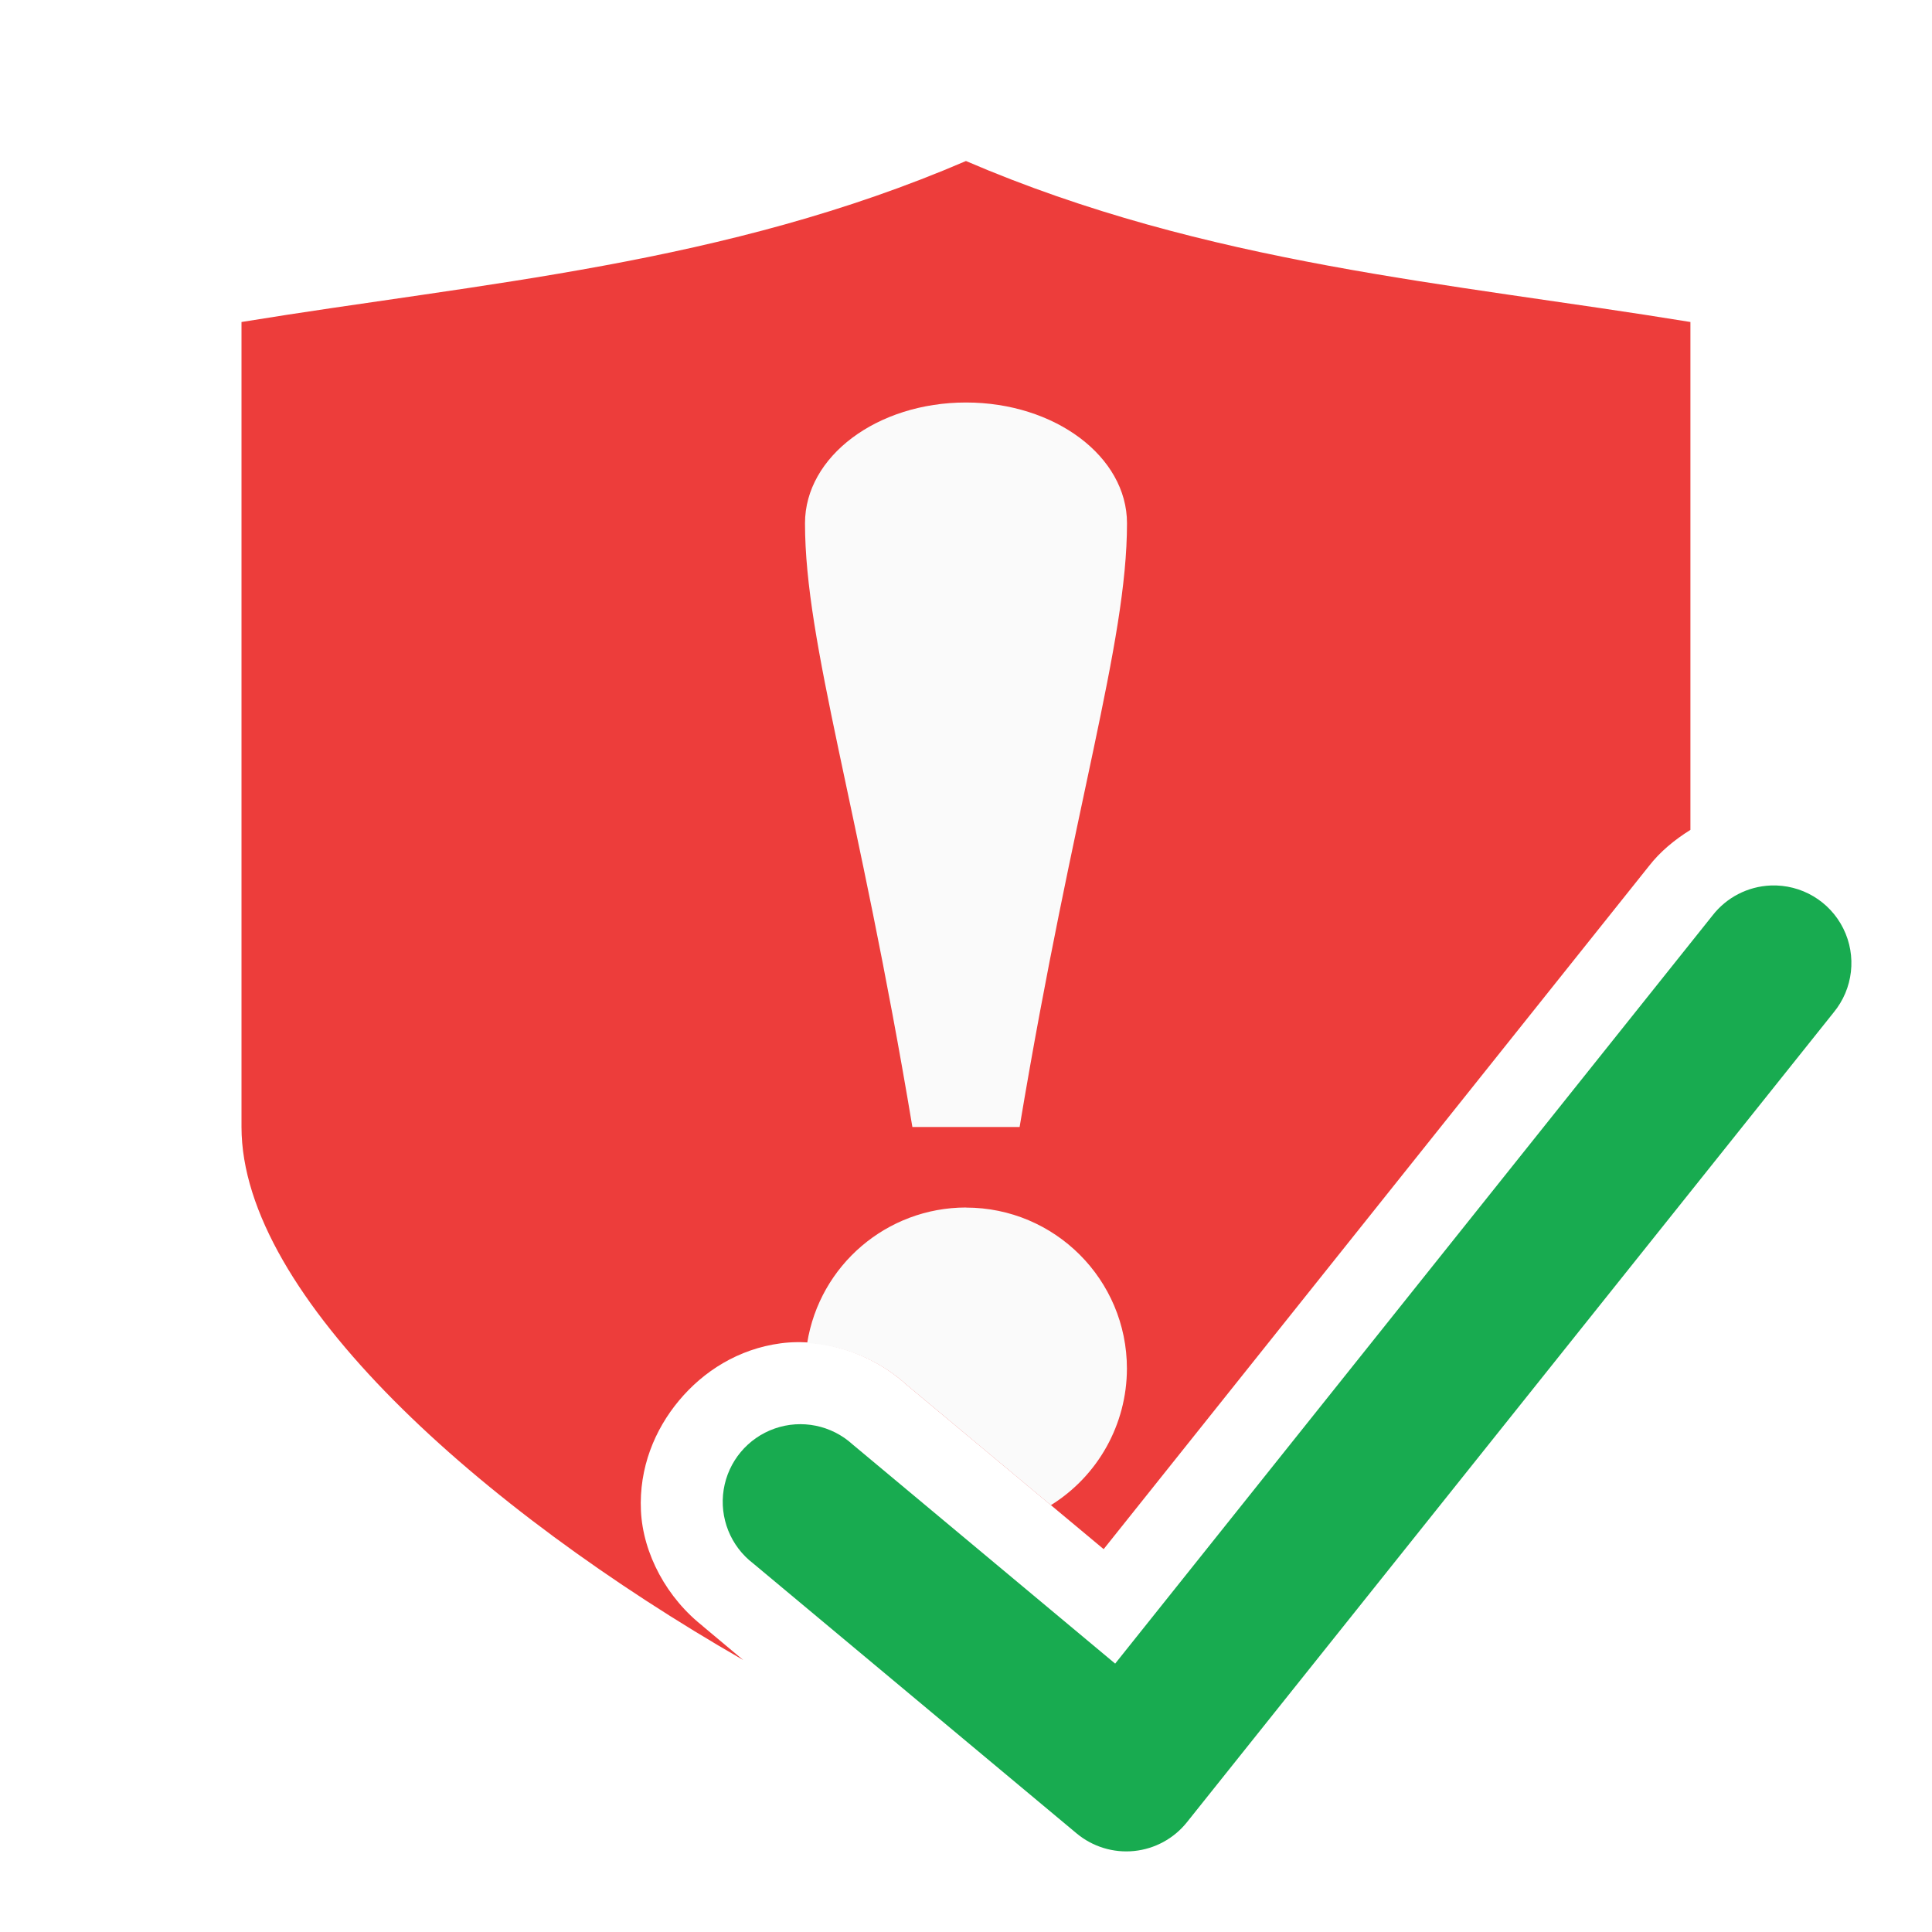
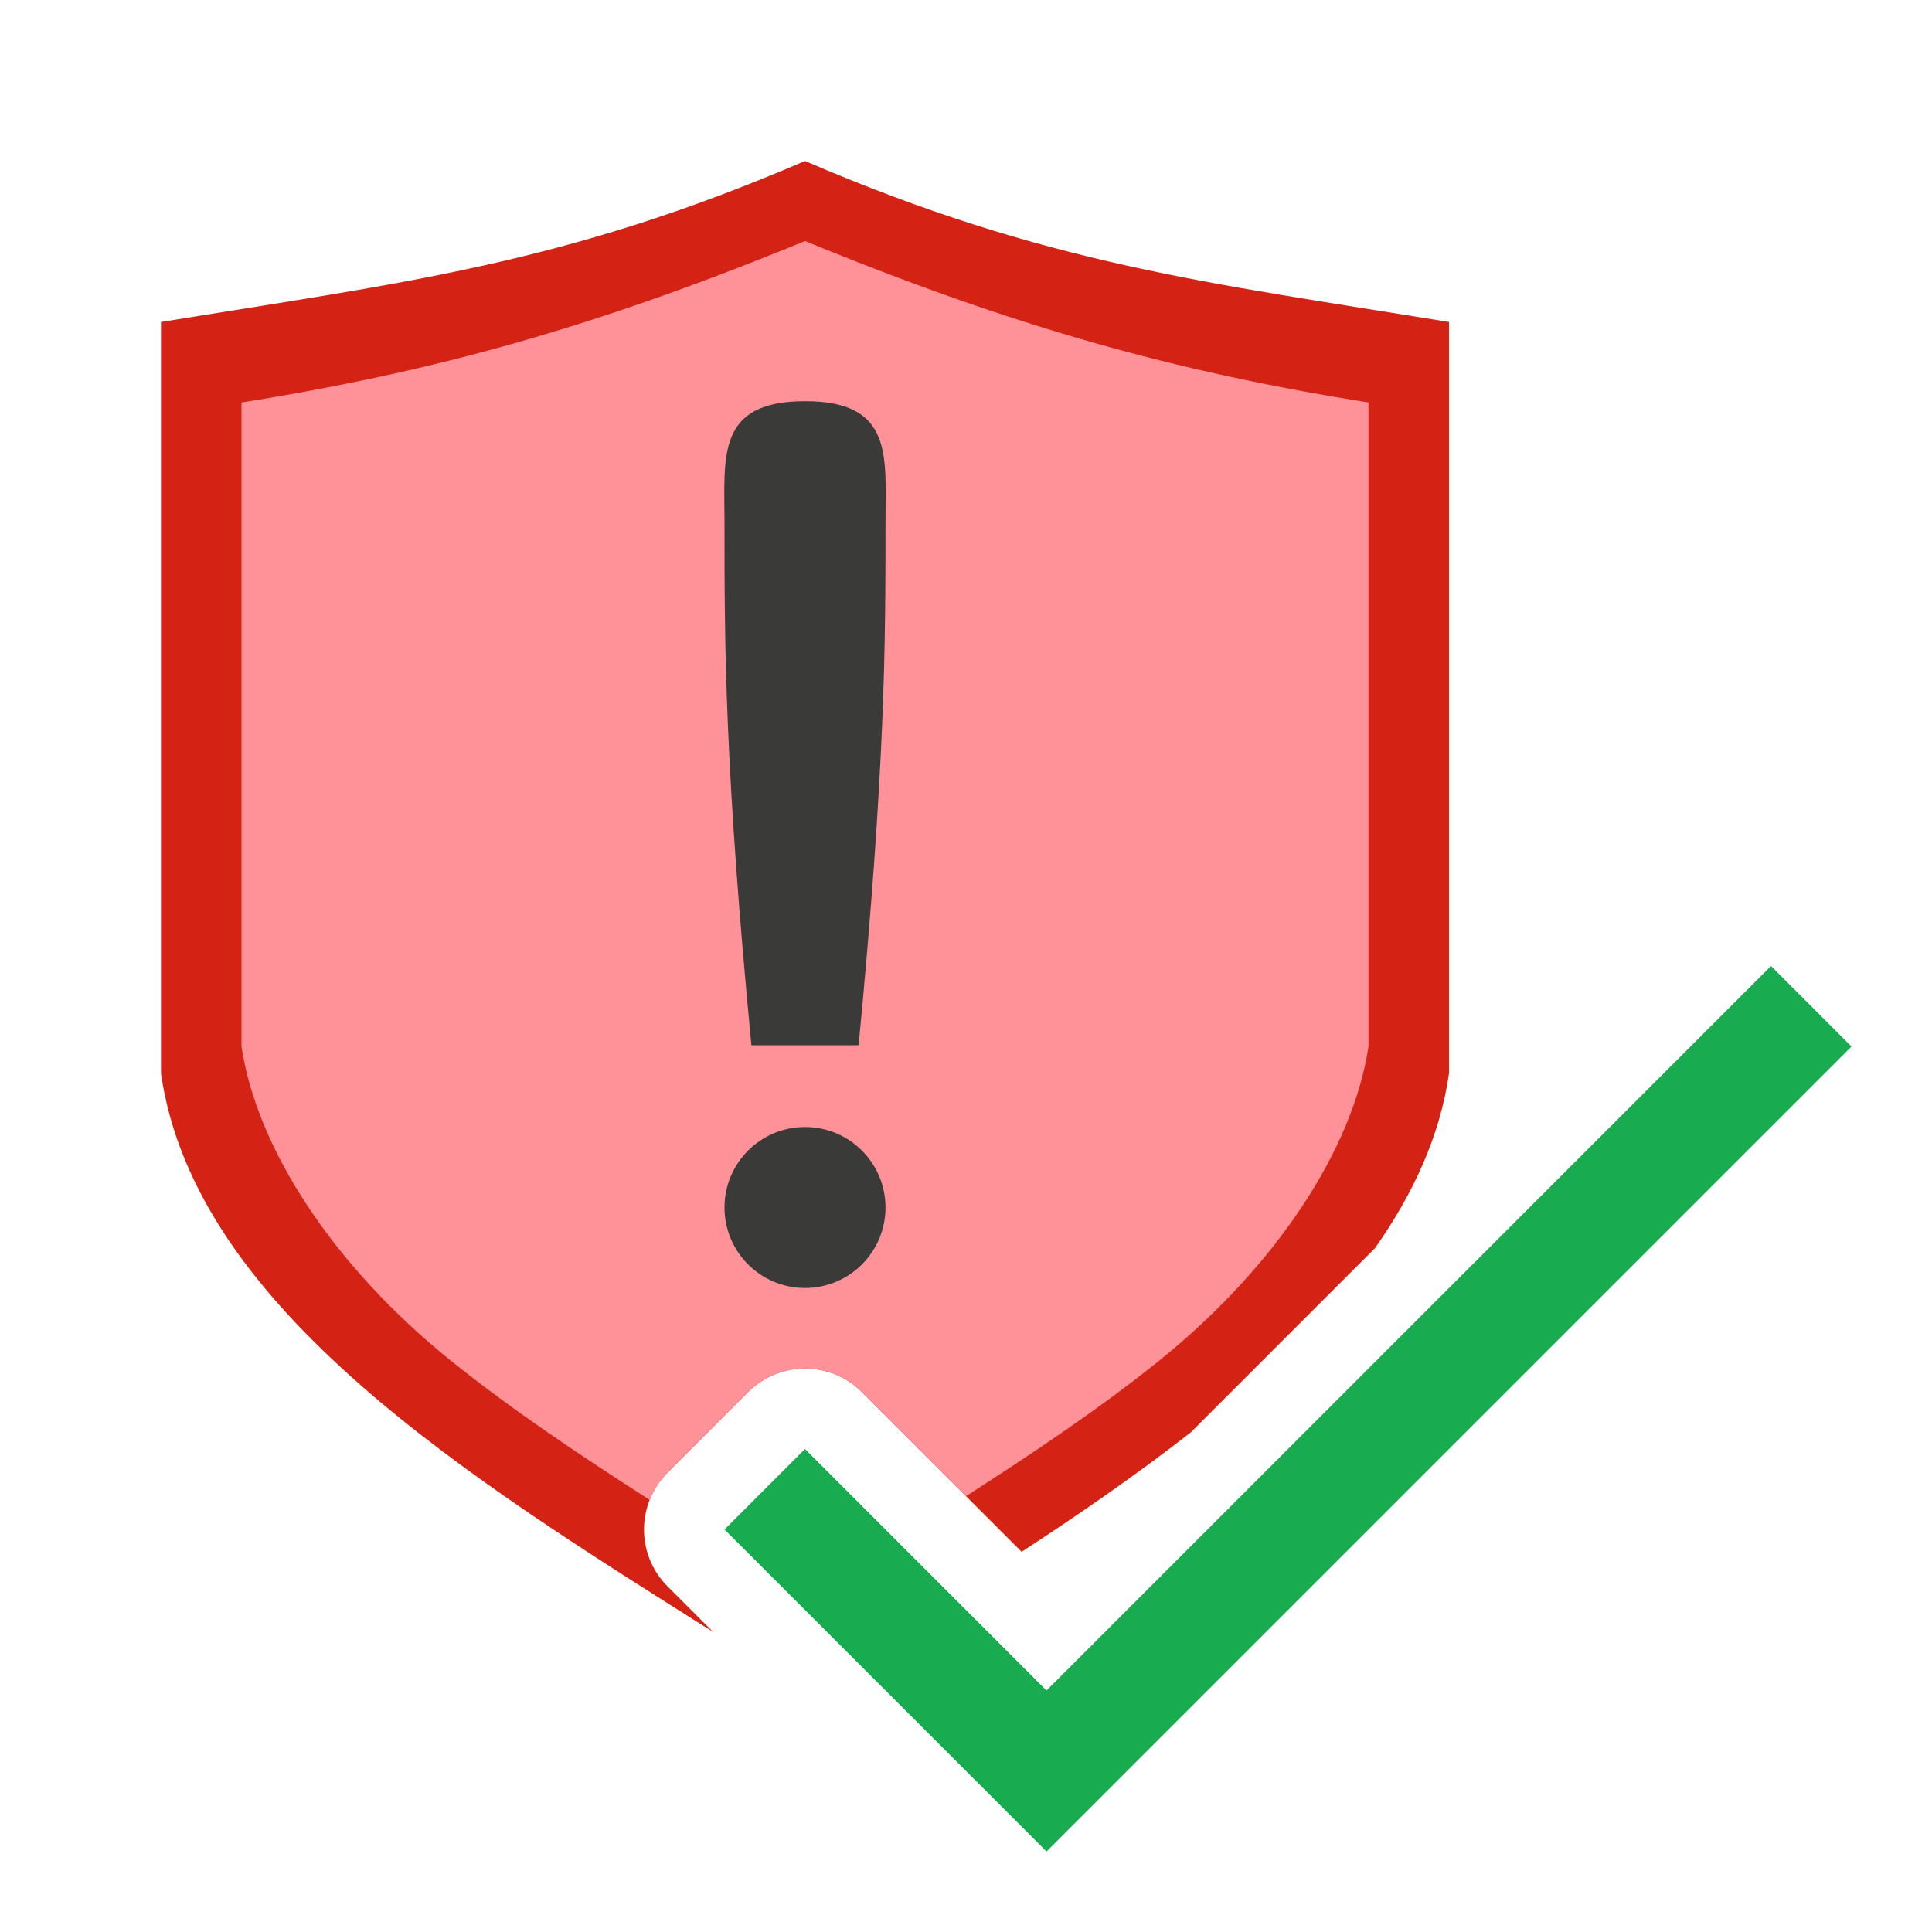
<svg xmlns="http://www.w3.org/2000/svg" viewBox="0 0 24 24">
-   <path d="m12 2c-3 1.29-6 1.51-9 2v10c0 2.101 2.965 4.745 6.232 6.621l-.516-.432.033.025c-.467-.358-.762-.915-.787-1.447-.025-.532.17-1.006.473-1.369.303-.363.736-.641 1.264-.711.528-.07 1.129.12 1.564.516l2.447 2.041 6.771-8.482c.143-.185.323-.331.518-.453v-6.309c-3-.49-6-.71-9-2z" fill="#ed3d3b" />
-   <path d="m12 5c-1.105 0-2 .672-2 1.5 0 1.5.667 3.5 1.334 7.5h1.332c.667-4 1.334-6 1.334-7.5 0-.828-.895-1.5-2-1.5zm0 10a2 2 0 0 0 -1.973 1.684c.437.026.889.204 1.236.52l1.791 1.494a2 2 0 0 0 .945-1.697 2 2 0 0 0 -2-2z" fill="#fafafa" />
-   <path d="m21.996 11a.964.964 0 0 0 -.723.373l-7.42 9.293-3.262-2.723a.964.964 0 1 0 -1.234 1.479l4.018 3.354a.964.964 0 0 0 1.369-.139l8.035-10.061a.964.964 0 0 0 -.783-1.576z" fill="#18ab50" />
+   <path d="m10 2c-3 1.29-5 1.51-8 2v9.334c.42 2.939 3.906 5.075 6.859 6.939l-.566-.566a1 1 0 0 1 0-1.414l1-1a1 1 0 0 1 1.414 0l1.984 1.984c.723-.471 1.436-.964 2.102-1.484l2.287-2.287c.476-.676.809-1.395.92-2.172v-9.334c-3-.49-5-.71-8-2z" fill="#d42314" />
+   <path d="m10 2.994c-2.589 1.062-4.574 1.619-7 2.006v8c.191 1.273 1.147 2.735 2.609 3.91.752.604 1.6 1.17 2.463 1.723.05-.127.125-.243.221-.34l1-1c.391-.39 1.024-.39 1.414 0l1.293 1.293c.838-.538 1.66-1.089 2.391-1.676 1.462-1.175 2.418-2.637 2.609-3.91v-8c-2.426-.387-4.411-.944-7-2.006z" fill="#ff9198" />
+   <path d="m10 4.984c-1.105 0-1 .687-1 1.516 0 1.5 0 3 .334 6.484h.666.666c.334-3.484.334-4.984.334-6.484 0-.828.105-1.516-1-1.516zm0 9.016a1 1 0 0 0 -1 1 1 1 0 0 0 1 1 1 1 0 0 0 1-1 1 1 0 0 0 -1-1z" fill="#3a3a38" />
+   <path d="m10 18-1 1 4 4 10-10-1-1-9 9z" fill="#18ab50" />
</svg>
